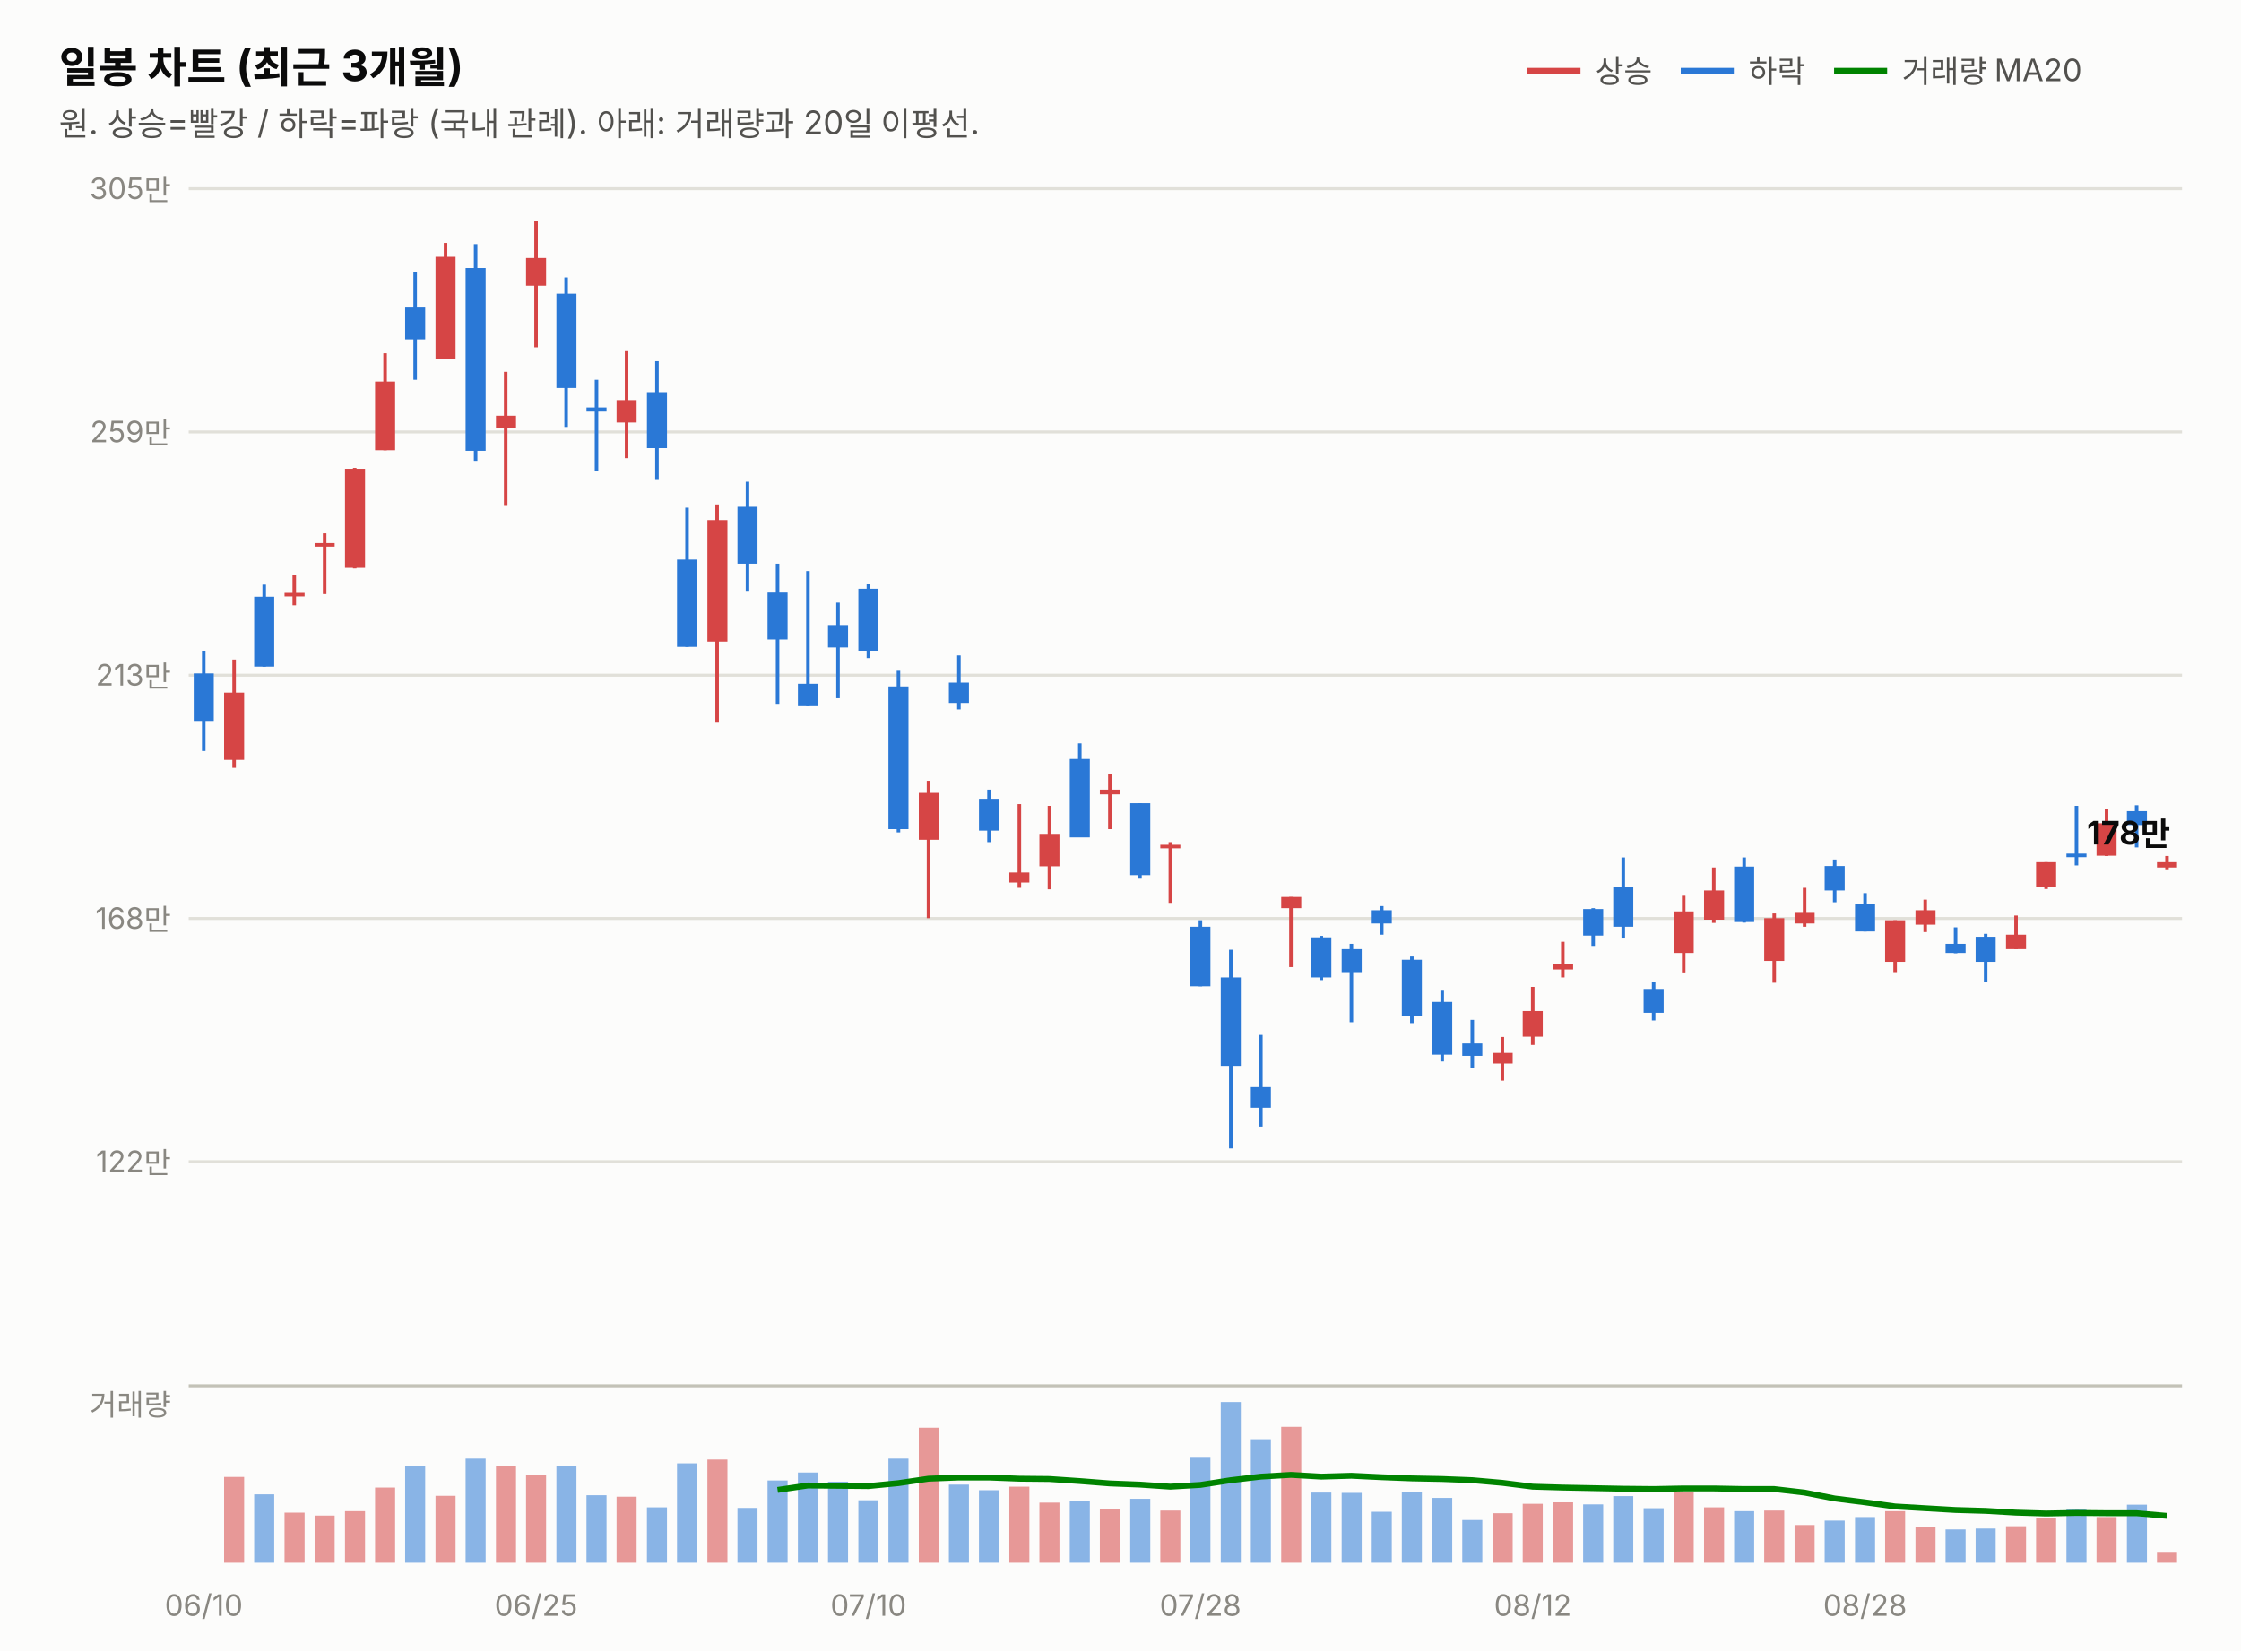
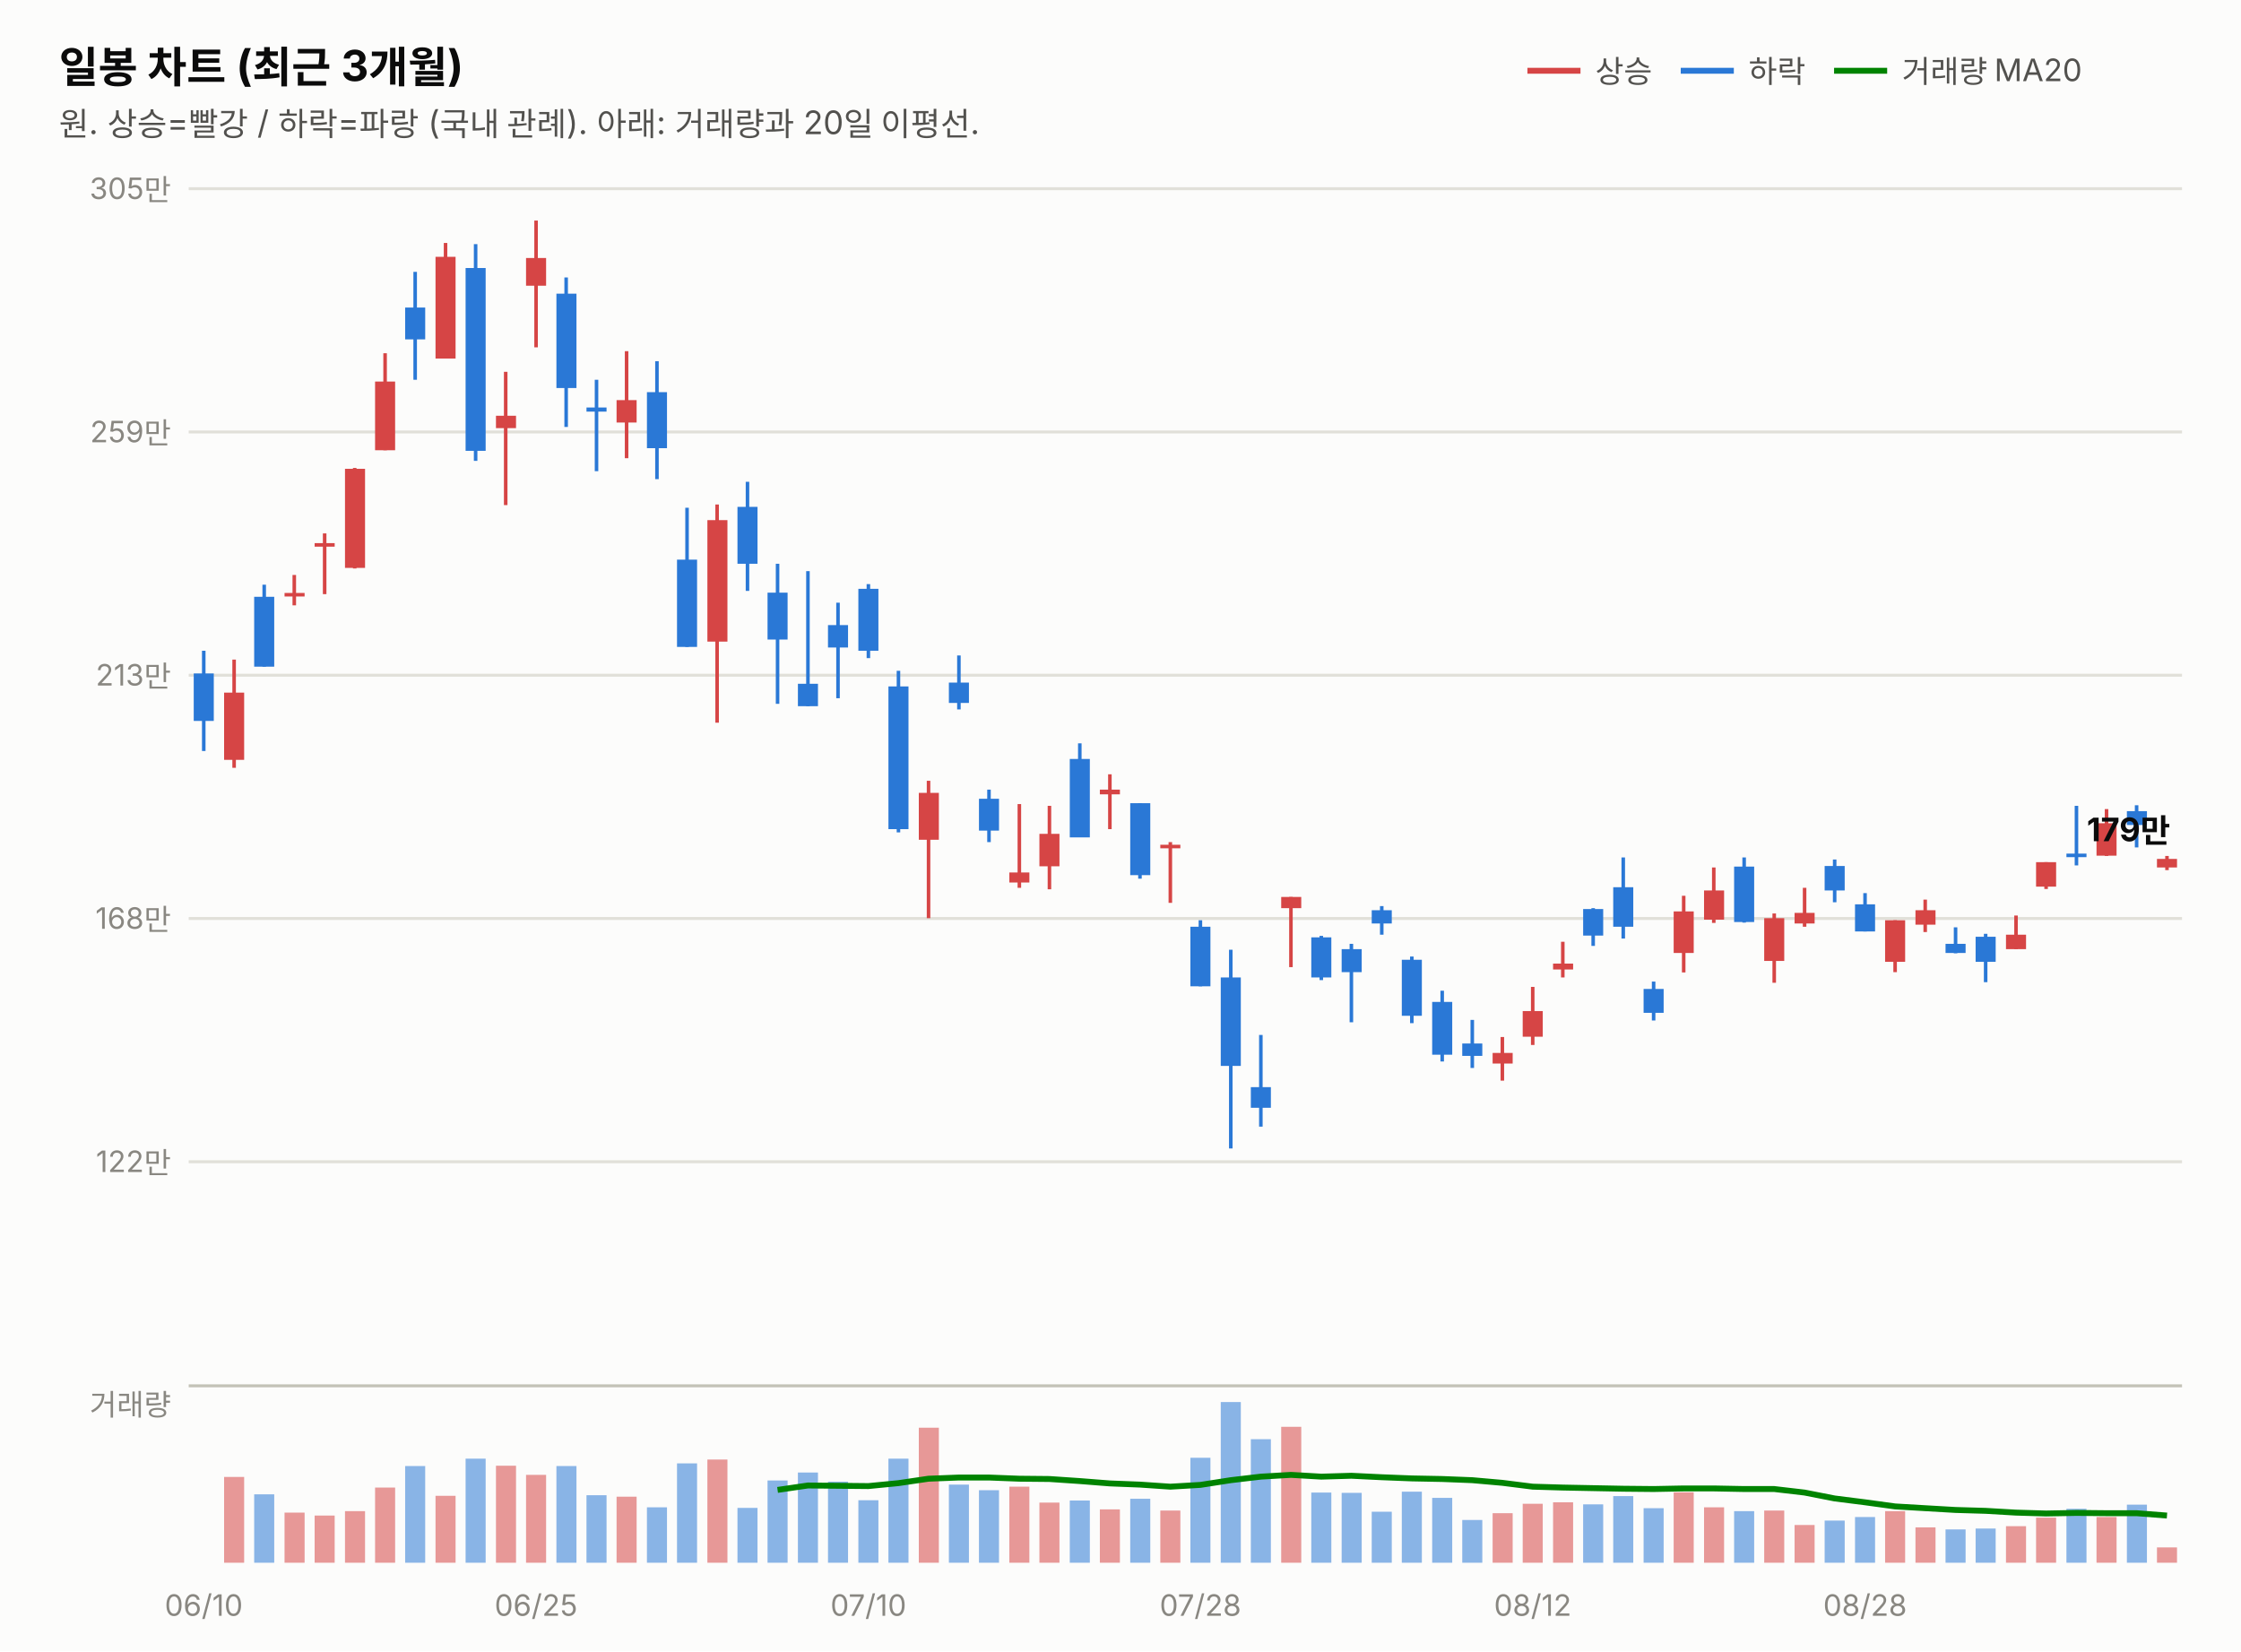
<svg xmlns="http://www.w3.org/2000/svg" width="760" height="560" viewBox="0 0 760 560" font-family="system-ui,-apple-system,&quot;Segoe UI&quot;,&quot;Malgun Gothic&quot;,&quot;Apple SD Gothic Neo&quot;,sans-serif">
  <rect width="760" height="560" fill="#fcfcfb" />
  <text x="20" y="28" font-size="14.5" font-weight="700" fill="#0b0b0b">일봉 차트 (최근 3개월)</text>
  <text x="20" y="46" font-size="11" fill="#52514e">원. 상승=빨강 / 하락=파랑 (국내 관례). 아래: 거래량과 20일 이평선.</text>
  <line x1="518" y1="24" x2="536" y2="24" stroke="#d64545" stroke-width="2" />
  <text x="541" y="28" font-size="10.5" fill="#52514e">상승</text>
  <line x1="570" y1="24" x2="588" y2="24" stroke="#2a78d6" stroke-width="2" />
  <text x="593" y="28" font-size="10.5" fill="#52514e">하락</text>
  <line x1="622" y1="24" x2="640" y2="24" stroke="#008300" stroke-width="2" />
  <text x="645" y="28" font-size="10.5" fill="#52514e">거래량 MA20</text>
  <line x1="64" y1="394.0" x2="740" y2="394.0" stroke="#e1e0d9" stroke-width="1" />
  <text x="58" y="397.5" font-size="10" fill="#898781" text-anchor="end" style="font-variant-numeric:tabular-nums">122만</text>
  <line x1="64" y1="311.5" x2="740" y2="311.5" stroke="#e1e0d9" stroke-width="1" />
  <text x="58" y="315.0" font-size="10" fill="#898781" text-anchor="end" style="font-variant-numeric:tabular-nums">168만</text>
  <line x1="64" y1="229.0" x2="740" y2="229.0" stroke="#e1e0d9" stroke-width="1" />
  <text x="58" y="232.5" font-size="10" fill="#898781" text-anchor="end" style="font-variant-numeric:tabular-nums">213만</text>
  <line x1="64" y1="146.5" x2="740" y2="146.5" stroke="#e1e0d9" stroke-width="1" />
  <text x="58" y="150.0" font-size="10" fill="#898781" text-anchor="end" style="font-variant-numeric:tabular-nums">259만</text>
  <line x1="64" y1="64.0" x2="740" y2="64.0" stroke="#e1e0d9" stroke-width="1" />
  <text x="58" y="67.5" font-size="10" fill="#898781" text-anchor="end" style="font-variant-numeric:tabular-nums">305만</text>
  <line x1="69.1" y1="220.7" x2="69.1" y2="254.7" stroke="#2a78d6" stroke-width="1.2" />
  <rect x="65.7" y="228.4" width="6.8" height="16.1" fill="#2a78d6" />
  <line x1="79.4" y1="223.7" x2="79.4" y2="260.4" stroke="#d64545" stroke-width="1.2" />
  <rect x="76.0" y="234.9" width="6.8" height="22.8" fill="#d64545" />
  <line x1="89.6" y1="198.3" x2="89.6" y2="226.1" stroke="#2a78d6" stroke-width="1.2" />
  <rect x="86.2" y="202.4" width="6.8" height="23.7" fill="#2a78d6" />
  <line x1="99.8" y1="195.0" x2="99.8" y2="205.3" stroke="#d64545" stroke-width="1.2" />
  <rect x="96.5" y="201.1" width="6.8" height="1.2" fill="#d64545" />
  <line x1="110.1" y1="180.9" x2="110.1" y2="201.5" stroke="#d64545" stroke-width="1.2" />
  <rect x="106.7" y="184.2" width="6.8" height="1.2" fill="#d64545" />
  <line x1="120.3" y1="158.7" x2="120.3" y2="192.8" stroke="#d64545" stroke-width="1.2" />
  <rect x="117.0" y="159.0" width="6.8" height="33.6" fill="#d64545" />
  <line x1="130.6" y1="119.8" x2="130.6" y2="152.7" stroke="#d64545" stroke-width="1.2" />
  <rect x="127.2" y="129.4" width="6.8" height="23.3" fill="#d64545" />
  <line x1="140.8" y1="92.2" x2="140.8" y2="128.8" stroke="#2a78d6" stroke-width="1.2" />
  <rect x="137.4" y="104.3" width="6.8" height="10.8" fill="#2a78d6" />
  <line x1="151.1" y1="82.4" x2="151.1" y2="121.6" stroke="#d64545" stroke-width="1.2" />
  <rect x="147.7" y="87.1" width="6.8" height="34.5" fill="#d64545" />
  <line x1="161.3" y1="82.8" x2="161.3" y2="156.3" stroke="#2a78d6" stroke-width="1.2" />
  <rect x="157.9" y="90.9" width="6.8" height="62.0" fill="#2a78d6" />
  <line x1="171.5" y1="126.1" x2="171.5" y2="171.3" stroke="#d64545" stroke-width="1.2" />
  <rect x="168.2" y="141.0" width="6.8" height="4.2" fill="#d64545" />
  <line x1="181.8" y1="74.8" x2="181.8" y2="117.8" stroke="#d64545" stroke-width="1.2" />
  <rect x="178.4" y="87.5" width="6.8" height="9.4" fill="#d64545" />
  <line x1="192.0" y1="94.1" x2="192.0" y2="144.8" stroke="#2a78d6" stroke-width="1.2" />
  <rect x="188.7" y="99.6" width="6.8" height="32.0" fill="#2a78d6" />
  <line x1="202.3" y1="128.8" x2="202.3" y2="159.8" stroke="#2a78d6" stroke-width="1.2" />
  <rect x="198.9" y="138.2" width="6.8" height="1.4" fill="#2a78d6" />
  <line x1="212.5" y1="119.1" x2="212.5" y2="155.4" stroke="#d64545" stroke-width="1.2" />
  <rect x="209.1" y="135.7" width="6.8" height="7.6" fill="#d64545" />
  <line x1="222.8" y1="122.5" x2="222.8" y2="162.5" stroke="#2a78d6" stroke-width="1.2" />
  <rect x="219.4" y="133.0" width="6.8" height="19.0" fill="#2a78d6" />
  <line x1="233.0" y1="172.2" x2="233.0" y2="219.4" stroke="#2a78d6" stroke-width="1.2" />
  <rect x="229.6" y="189.8" width="6.8" height="29.6" fill="#2a78d6" />
  <line x1="243.2" y1="171.1" x2="243.2" y2="245.1" stroke="#d64545" stroke-width="1.2" />
  <rect x="239.9" y="176.4" width="6.8" height="41.2" fill="#d64545" />
  <line x1="253.5" y1="163.4" x2="253.5" y2="200.4" stroke="#2a78d6" stroke-width="1.2" />
  <rect x="250.1" y="171.9" width="6.8" height="19.3" fill="#2a78d6" />
  <line x1="263.7" y1="191.2" x2="263.7" y2="238.7" stroke="#2a78d6" stroke-width="1.2" />
  <rect x="260.3" y="201.0" width="6.8" height="15.9" fill="#2a78d6" />
  <line x1="274.0" y1="193.7" x2="274.0" y2="239.5" stroke="#2a78d6" stroke-width="1.2" />
  <rect x="270.6" y="231.9" width="6.8" height="7.6" fill="#2a78d6" />
  <line x1="284.2" y1="204.4" x2="284.2" y2="236.8" stroke="#2a78d6" stroke-width="1.2" />
  <rect x="280.8" y="212.0" width="6.8" height="7.6" fill="#2a78d6" />
  <line x1="294.5" y1="198.1" x2="294.5" y2="223.2" stroke="#2a78d6" stroke-width="1.2" />
  <rect x="291.1" y="199.7" width="6.8" height="21.0" fill="#2a78d6" />
  <line x1="304.7" y1="227.5" x2="304.7" y2="282.3" stroke="#2a78d6" stroke-width="1.2" />
  <rect x="301.3" y="232.8" width="6.8" height="48.4" fill="#2a78d6" />
  <line x1="314.9" y1="264.8" x2="314.9" y2="311.4" stroke="#d64545" stroke-width="1.2" />
  <rect x="311.6" y="268.9" width="6.8" height="15.9" fill="#d64545" />
  <line x1="325.2" y1="222.3" x2="325.2" y2="240.6" stroke="#2a78d6" stroke-width="1.2" />
  <rect x="321.8" y="231.5" width="6.8" height="6.9" fill="#2a78d6" />
  <line x1="335.4" y1="267.8" x2="335.4" y2="285.6" stroke="#2a78d6" stroke-width="1.2" />
  <rect x="332.0" y="270.9" width="6.8" height="10.8" fill="#2a78d6" />
  <line x1="345.7" y1="272.7" x2="345.7" y2="301.1" stroke="#d64545" stroke-width="1.2" />
  <rect x="342.3" y="295.9" width="6.8" height="3.4" fill="#d64545" />
  <line x1="355.9" y1="273.3" x2="355.9" y2="301.6" stroke="#d64545" stroke-width="1.2" />
  <rect x="352.5" y="282.8" width="6.8" height="11.0" fill="#d64545" />
  <line x1="366.2" y1="252.1" x2="366.2" y2="283.9" stroke="#2a78d6" stroke-width="1.2" />
  <rect x="362.8" y="257.4" width="6.8" height="26.6" fill="#2a78d6" />
  <line x1="376.4" y1="262.6" x2="376.4" y2="281.2" stroke="#d64545" stroke-width="1.2" />
  <rect x="373.0" y="267.8" width="6.8" height="1.6" fill="#d64545" />
  <line x1="386.6" y1="272.4" x2="386.6" y2="298.0" stroke="#2a78d6" stroke-width="1.2" />
  <rect x="383.3" y="272.4" width="6.8" height="24.4" fill="#2a78d6" />
  <line x1="396.9" y1="285.6" x2="396.9" y2="306.2" stroke="#d64545" stroke-width="1.2" />
  <rect x="393.5" y="286.5" width="6.8" height="1.2" fill="#d64545" />
  <line x1="407.1" y1="312.1" x2="407.1" y2="334.5" stroke="#2a78d6" stroke-width="1.2" />
  <rect x="403.7" y="314.3" width="6.8" height="20.2" fill="#2a78d6" />
  <line x1="417.4" y1="322.1" x2="417.4" y2="389.5" stroke="#2a78d6" stroke-width="1.2" />
  <rect x="414.0" y="331.5" width="6.8" height="30.0" fill="#2a78d6" />
  <line x1="427.6" y1="351.0" x2="427.6" y2="382.1" stroke="#2a78d6" stroke-width="1.2" />
  <rect x="424.2" y="368.7" width="6.8" height="7.0" fill="#2a78d6" />
  <line x1="437.8" y1="304.2" x2="437.8" y2="328.0" stroke="#d64545" stroke-width="1.2" />
  <rect x="434.5" y="304.2" width="6.8" height="3.8" fill="#d64545" />
  <line x1="448.1" y1="317.4" x2="448.1" y2="332.4" stroke="#2a78d6" stroke-width="1.2" />
  <rect x="444.7" y="317.9" width="6.8" height="13.6" fill="#2a78d6" />
  <line x1="458.3" y1="320.1" x2="458.3" y2="346.7" stroke="#2a78d6" stroke-width="1.2" />
  <rect x="455.0" y="321.9" width="6.8" height="7.8" fill="#2a78d6" />
  <line x1="468.6" y1="307.3" x2="468.6" y2="317.0" stroke="#2a78d6" stroke-width="1.2" />
  <rect x="465.2" y="308.7" width="6.8" height="4.5" fill="#2a78d6" />
  <line x1="478.8" y1="324.4" x2="478.8" y2="347.0" stroke="#2a78d6" stroke-width="1.2" />
  <rect x="475.4" y="325.5" width="6.8" height="19.0" fill="#2a78d6" />
  <line x1="489.1" y1="336.0" x2="489.1" y2="360.0" stroke="#2a78d6" stroke-width="1.2" />
  <rect x="485.7" y="339.8" width="6.8" height="17.9" fill="#2a78d6" />
  <line x1="499.3" y1="345.9" x2="499.3" y2="362.2" stroke="#2a78d6" stroke-width="1.2" />
  <rect x="495.9" y="353.9" width="6.8" height="4.2" fill="#2a78d6" />
  <line x1="509.5" y1="351.7" x2="509.5" y2="366.5" stroke="#d64545" stroke-width="1.2" />
  <rect x="506.2" y="357.1" width="6.8" height="3.6" fill="#d64545" />
  <line x1="519.8" y1="334.7" x2="519.8" y2="354.4" stroke="#d64545" stroke-width="1.2" />
  <rect x="516.4" y="342.9" width="6.8" height="8.7" fill="#d64545" />
  <line x1="530.0" y1="319.4" x2="530.0" y2="331.5" stroke="#d64545" stroke-width="1.2" />
  <rect x="526.7" y="326.8" width="6.8" height="2.0" fill="#d64545" />
  <line x1="540.3" y1="308.0" x2="540.3" y2="320.8" stroke="#2a78d6" stroke-width="1.2" />
  <rect x="536.9" y="308.3" width="6.8" height="9.0" fill="#2a78d6" />
  <line x1="550.5" y1="290.8" x2="550.5" y2="318.3" stroke="#2a78d6" stroke-width="1.2" />
  <rect x="547.1" y="300.9" width="6.8" height="13.4" fill="#2a78d6" />
  <line x1="560.8" y1="332.9" x2="560.8" y2="346.1" stroke="#2a78d6" stroke-width="1.2" />
  <rect x="557.4" y="335.4" width="6.8" height="8.1" fill="#2a78d6" />
  <line x1="571.0" y1="303.8" x2="571.0" y2="329.8" stroke="#d64545" stroke-width="1.2" />
  <rect x="567.6" y="309.1" width="6.8" height="14.1" fill="#d64545" />
  <line x1="581.2" y1="294.2" x2="581.2" y2="313.0" stroke="#d64545" stroke-width="1.2" />
  <rect x="577.9" y="302.0" width="6.8" height="9.9" fill="#d64545" />
  <line x1="591.5" y1="290.8" x2="591.5" y2="312.9" stroke="#2a78d6" stroke-width="1.2" />
  <rect x="588.1" y="293.9" width="6.8" height="18.8" fill="#2a78d6" />
  <line x1="601.7" y1="309.8" x2="601.7" y2="333.3" stroke="#d64545" stroke-width="1.2" />
  <rect x="598.3" y="311.4" width="6.8" height="14.5" fill="#d64545" />
  <line x1="612.0" y1="301.1" x2="612.0" y2="314.3" stroke="#d64545" stroke-width="1.2" />
  <rect x="608.6" y="309.6" width="6.8" height="3.6" fill="#d64545" />
  <line x1="622.2" y1="291.5" x2="622.2" y2="306.0" stroke="#2a78d6" stroke-width="1.2" />
  <rect x="618.8" y="293.7" width="6.8" height="8.3" fill="#2a78d6" />
  <line x1="632.5" y1="302.9" x2="632.5" y2="315.9" stroke="#2a78d6" stroke-width="1.2" />
  <rect x="629.1" y="306.7" width="6.8" height="9.2" fill="#2a78d6" />
  <line x1="642.7" y1="312.1" x2="642.7" y2="329.7" stroke="#d64545" stroke-width="1.2" />
  <rect x="639.3" y="312.1" width="6.8" height="14.1" fill="#d64545" />
  <line x1="652.9" y1="305.1" x2="652.9" y2="316.1" stroke="#d64545" stroke-width="1.2" />
  <rect x="649.6" y="308.7" width="6.8" height="4.9" fill="#d64545" />
  <line x1="663.2" y1="314.5" x2="663.2" y2="323.3" stroke="#2a78d6" stroke-width="1.2" />
  <rect x="659.8" y="320.1" width="6.8" height="3.1" fill="#2a78d6" />
  <line x1="673.4" y1="316.7" x2="673.4" y2="333.1" stroke="#2a78d6" stroke-width="1.2" />
  <rect x="670.0" y="317.7" width="6.8" height="8.5" fill="#2a78d6" />
  <line x1="683.7" y1="310.5" x2="683.7" y2="321.9" stroke="#d64545" stroke-width="1.2" />
  <rect x="680.3" y="317.0" width="6.8" height="4.9" fill="#d64545" />
  <line x1="693.9" y1="292.4" x2="693.9" y2="301.5" stroke="#d64545" stroke-width="1.2" />
  <rect x="690.5" y="292.4" width="6.8" height="8.3" fill="#d64545" />
  <line x1="704.2" y1="273.3" x2="704.2" y2="293.5" stroke="#2a78d6" stroke-width="1.2" />
  <rect x="700.8" y="289.5" width="6.8" height="1.2" fill="#2a78d6" />
  <line x1="714.4" y1="274.4" x2="714.4" y2="290.3" stroke="#d64545" stroke-width="1.2" />
  <rect x="711.0" y="279.2" width="6.8" height="11.0" fill="#d64545" />
  <line x1="724.6" y1="273.1" x2="724.6" y2="287.4" stroke="#2a78d6" stroke-width="1.2" />
  <rect x="721.3" y="275.1" width="6.8" height="4.7" fill="#2a78d6" />
  <line x1="734.9" y1="290.3" x2="734.9" y2="295.1" stroke="#d64545" stroke-width="1.2" />
-   <rect x="731.5" y="292.4" width="6.8" height="1.8" fill="#d64545" />
-   <text x="736" y="286.4" font-size="11" font-weight="700" fill="#0b0b0b" text-anchor="end" style="font-variant-numeric:tabular-nums">178만</text>
+   <rect x="731.5" y="291.3" width="6.8" height="2.9" fill="#d64545" />
+   <text x="736" y="285.3" font-size="11" font-weight="700" fill="#0b0b0b" text-anchor="end" style="font-variant-numeric:tabular-nums">179만</text>
  <line x1="64" y1="470" x2="740" y2="470" stroke="#c3c2b7" stroke-width="1" />
  <text x="58" y="480" font-size="10" fill="#898781" text-anchor="end">거래량</text>
  <rect x="65.7" y="530.0" width="6.8" height="0.0" fill="#2a78d6" opacity="0.55" />
  <rect x="76.0" y="500.9" width="6.8" height="29.1" fill="#d64545" opacity="0.55" />
  <rect x="86.2" y="506.8" width="6.8" height="23.2" fill="#2a78d6" opacity="0.55" />
  <rect x="96.5" y="513.0" width="6.8" height="17.0" fill="#d64545" opacity="0.55" />
  <rect x="106.7" y="514.0" width="6.8" height="16.0" fill="#d64545" opacity="0.55" />
  <rect x="117.0" y="512.5" width="6.8" height="17.5" fill="#d64545" opacity="0.55" />
  <rect x="127.2" y="504.5" width="6.8" height="25.5" fill="#d64545" opacity="0.55" />
  <rect x="137.4" y="497.2" width="6.8" height="32.8" fill="#2a78d6" opacity="0.55" />
  <rect x="147.7" y="507.3" width="6.8" height="22.7" fill="#d64545" opacity="0.55" />
  <rect x="157.9" y="494.7" width="6.8" height="35.3" fill="#2a78d6" opacity="0.55" />
  <rect x="168.2" y="497.1" width="6.8" height="32.9" fill="#d64545" opacity="0.55" />
  <rect x="178.4" y="500.2" width="6.8" height="29.8" fill="#d64545" opacity="0.55" />
  <rect x="188.7" y="497.2" width="6.8" height="32.8" fill="#2a78d6" opacity="0.55" />
  <rect x="198.9" y="507.1" width="6.8" height="22.9" fill="#2a78d6" opacity="0.55" />
  <rect x="209.1" y="507.6" width="6.8" height="22.4" fill="#d64545" opacity="0.55" />
  <rect x="219.4" y="511.2" width="6.8" height="18.8" fill="#2a78d6" opacity="0.55" />
  <rect x="229.6" y="496.3" width="6.8" height="33.7" fill="#2a78d6" opacity="0.55" />
  <rect x="239.9" y="495.0" width="6.8" height="35.0" fill="#d64545" opacity="0.55" />
  <rect x="250.1" y="511.4" width="6.8" height="18.6" fill="#2a78d6" opacity="0.55" />
  <rect x="260.3" y="502.1" width="6.8" height="27.9" fill="#2a78d6" opacity="0.55" />
  <rect x="270.6" y="499.4" width="6.8" height="30.6" fill="#2a78d6" opacity="0.55" />
  <rect x="280.8" y="502.5" width="6.8" height="27.5" fill="#2a78d6" opacity="0.55" />
  <rect x="291.1" y="508.8" width="6.8" height="21.2" fill="#2a78d6" opacity="0.55" />
  <rect x="301.3" y="494.7" width="6.8" height="35.3" fill="#2a78d6" opacity="0.55" />
  <rect x="311.6" y="484.2" width="6.8" height="45.8" fill="#d64545" opacity="0.55" />
  <rect x="321.8" y="503.5" width="6.8" height="26.5" fill="#2a78d6" opacity="0.55" />
  <rect x="332.0" y="505.4" width="6.8" height="24.6" fill="#2a78d6" opacity="0.55" />
  <rect x="342.3" y="504.2" width="6.8" height="25.8" fill="#d64545" opacity="0.55" />
  <rect x="352.5" y="509.6" width="6.8" height="20.4" fill="#d64545" opacity="0.55" />
  <rect x="362.8" y="508.9" width="6.8" height="21.1" fill="#2a78d6" opacity="0.55" />
  <rect x="373.0" y="511.9" width="6.8" height="18.1" fill="#d64545" opacity="0.55" />
  <rect x="383.3" y="508.3" width="6.8" height="21.7" fill="#2a78d6" opacity="0.55" />
  <rect x="393.5" y="512.3" width="6.8" height="17.7" fill="#d64545" opacity="0.55" />
  <rect x="403.7" y="494.4" width="6.8" height="35.6" fill="#2a78d6" opacity="0.55" />
  <rect x="414.0" y="475.5" width="6.8" height="54.5" fill="#2a78d6" opacity="0.55" />
  <rect x="424.2" y="488.1" width="6.8" height="41.9" fill="#2a78d6" opacity="0.55" />
  <rect x="434.5" y="483.9" width="6.8" height="46.1" fill="#d64545" opacity="0.55" />
  <rect x="444.7" y="506.2" width="6.8" height="23.8" fill="#2a78d6" opacity="0.55" />
  <rect x="455.0" y="506.3" width="6.8" height="23.7" fill="#2a78d6" opacity="0.55" />
  <rect x="465.2" y="512.7" width="6.8" height="17.3" fill="#2a78d6" opacity="0.55" />
  <rect x="475.4" y="505.9" width="6.8" height="24.1" fill="#2a78d6" opacity="0.55" />
  <rect x="485.7" y="508.0" width="6.8" height="22.0" fill="#2a78d6" opacity="0.55" />
  <rect x="495.9" y="515.5" width="6.8" height="14.5" fill="#2a78d6" opacity="0.55" />
  <rect x="506.2" y="513.2" width="6.8" height="16.8" fill="#d64545" opacity="0.55" />
  <rect x="516.4" y="510.0" width="6.8" height="20.0" fill="#d64545" opacity="0.55" />
  <rect x="526.7" y="509.5" width="6.8" height="20.5" fill="#d64545" opacity="0.55" />
  <rect x="536.9" y="510.2" width="6.8" height="19.8" fill="#2a78d6" opacity="0.55" />
  <rect x="547.1" y="507.4" width="6.8" height="22.6" fill="#2a78d6" opacity="0.55" />
  <rect x="557.4" y="511.5" width="6.8" height="18.5" fill="#2a78d6" opacity="0.55" />
  <rect x="567.6" y="506.1" width="6.8" height="23.9" fill="#d64545" opacity="0.55" />
  <rect x="577.9" y="511.2" width="6.8" height="18.8" fill="#d64545" opacity="0.55" />
  <rect x="588.1" y="512.5" width="6.8" height="17.5" fill="#2a78d6" opacity="0.55" />
  <rect x="598.3" y="512.3" width="6.8" height="17.7" fill="#d64545" opacity="0.55" />
  <rect x="608.6" y="517.2" width="6.8" height="12.8" fill="#d64545" opacity="0.55" />
  <rect x="618.8" y="515.7" width="6.8" height="14.3" fill="#2a78d6" opacity="0.55" />
  <rect x="629.1" y="514.5" width="6.8" height="15.5" fill="#2a78d6" opacity="0.55" />
  <rect x="639.3" y="512.5" width="6.8" height="17.5" fill="#d64545" opacity="0.55" />
  <rect x="649.6" y="518.0" width="6.8" height="12.0" fill="#d64545" opacity="0.55" />
  <rect x="659.8" y="518.7" width="6.8" height="11.3" fill="#2a78d6" opacity="0.55" />
  <rect x="670.0" y="518.4" width="6.8" height="11.6" fill="#2a78d6" opacity="0.55" />
  <rect x="680.3" y="517.6" width="6.8" height="12.4" fill="#d64545" opacity="0.55" />
  <rect x="690.5" y="514.7" width="6.8" height="15.3" fill="#d64545" opacity="0.55" />
  <rect x="700.8" y="511.7" width="6.8" height="18.3" fill="#2a78d6" opacity="0.55" />
  <rect x="711.0" y="514.5" width="6.8" height="15.5" fill="#d64545" opacity="0.55" />
  <rect x="721.3" y="510.3" width="6.8" height="19.7" fill="#2a78d6" opacity="0.55" />
-   <rect x="731.5" y="526.3" width="6.8" height="3.7" fill="#d64545" opacity="0.55" />
-   <path d="M263.7,505.3 L274.0,503.8 L284.2,503.9 L294.5,504.0 L304.7,503.0 L314.9,501.5 L325.2,501.1 L335.4,501.1 L345.7,501.5 L355.9,501.6 L366.2,502.3 L376.4,503.1 L386.6,503.5 L396.9,504.2 L407.1,503.6 L417.4,502.0 L427.6,500.8 L437.8,500.2 L448.1,500.8 L458.3,500.5 L468.6,501.0 L478.8,501.4 L489.1,501.6 L499.3,502.0 L509.5,502.9 L519.8,504.2 L530.0,504.5 L540.3,504.7 L550.5,504.9 L560.8,505.0 L571.0,504.8 L581.2,504.8 L591.5,505.0 L601.7,505.0 L612.0,506.2 L622.2,508.2 L632.5,509.5 L642.7,510.9 L652.9,511.5 L663.2,512.1 L673.4,512.4 L683.7,513.0 L693.9,513.3 L704.2,513.1 L714.4,513.2 L724.6,513.2 L734.9,514.1" fill="none" stroke="#008300" stroke-width="2" />
+   <rect x="731.5" y="524.8" width="6.8" height="5.2" fill="#d64545" opacity="0.55" />
+   <path d="M263.7,505.3 L274.0,503.8 L284.2,503.9 L294.5,504.0 L304.7,503.0 L314.9,501.5 L325.2,501.1 L335.4,501.1 L345.7,501.5 L355.9,501.6 L366.2,502.3 L376.4,503.1 L386.6,503.5 L396.9,504.2 L407.1,503.6 L417.4,502.0 L427.6,500.8 L437.8,500.2 L448.1,500.8 L458.3,500.5 L468.6,501.0 L478.8,501.4 L489.1,501.6 L499.3,502.0 L509.5,502.9 L519.8,504.2 L530.0,504.5 L540.3,504.7 L550.5,504.9 L560.8,505.0 L571.0,504.8 L581.2,504.8 L591.5,505.0 L601.7,505.0 L612.0,506.2 L622.2,508.2 L632.5,509.5 L642.7,510.9 L652.9,511.5 L663.2,512.1 L673.4,512.4 L683.7,513.0 L693.9,513.3 L704.2,513.1 L714.4,513.2 L724.6,513.2 L734.9,514.0" fill="none" stroke="#008300" stroke-width="2" />
  <text x="69.1" y="548" font-size="10" fill="#898781" text-anchor="middle">06/10</text>
  <text x="181.8" y="548" font-size="10" fill="#898781" text-anchor="middle">06/25</text>
  <text x="294.5" y="548" font-size="10" fill="#898781" text-anchor="middle">07/10</text>
  <text x="407.1" y="548" font-size="10" fill="#898781" text-anchor="middle">07/28</text>
  <text x="519.8" y="548" font-size="10" fill="#898781" text-anchor="middle">08/12</text>
  <text x="632.5" y="548" font-size="10" fill="#898781" text-anchor="middle">08/28</text>
</svg>
